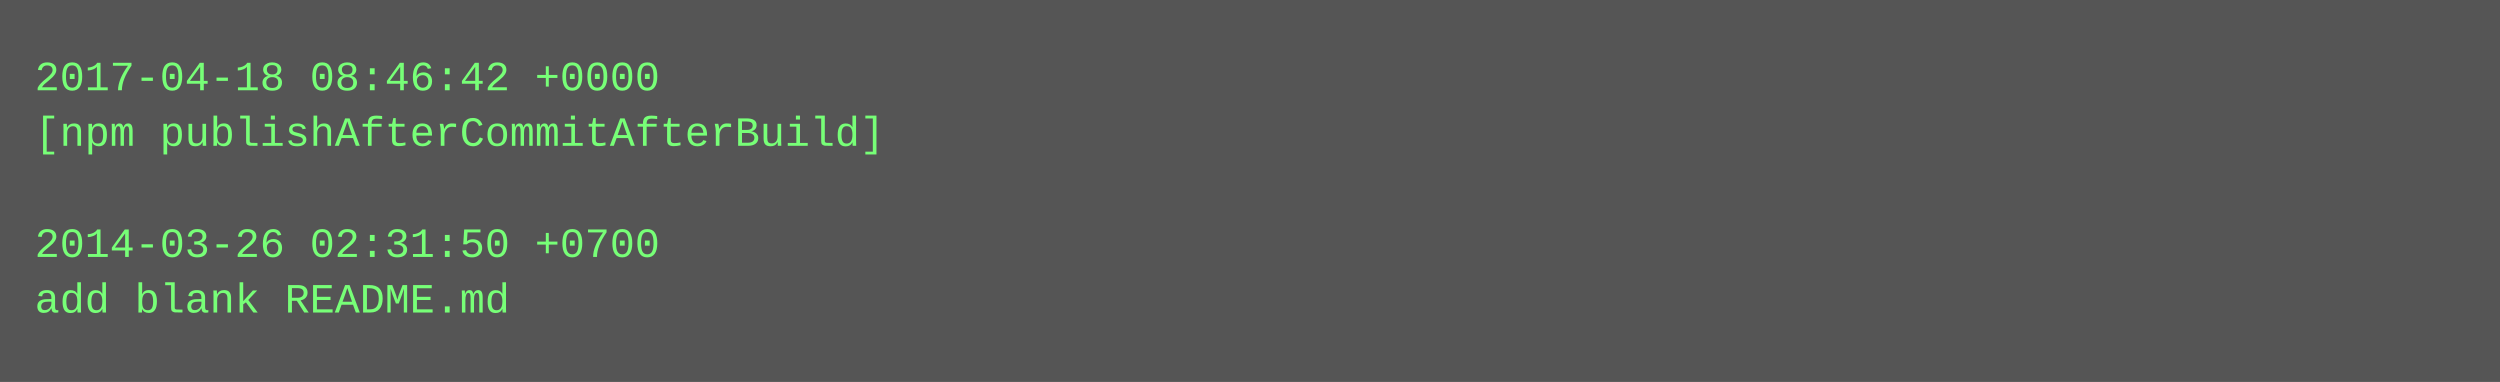
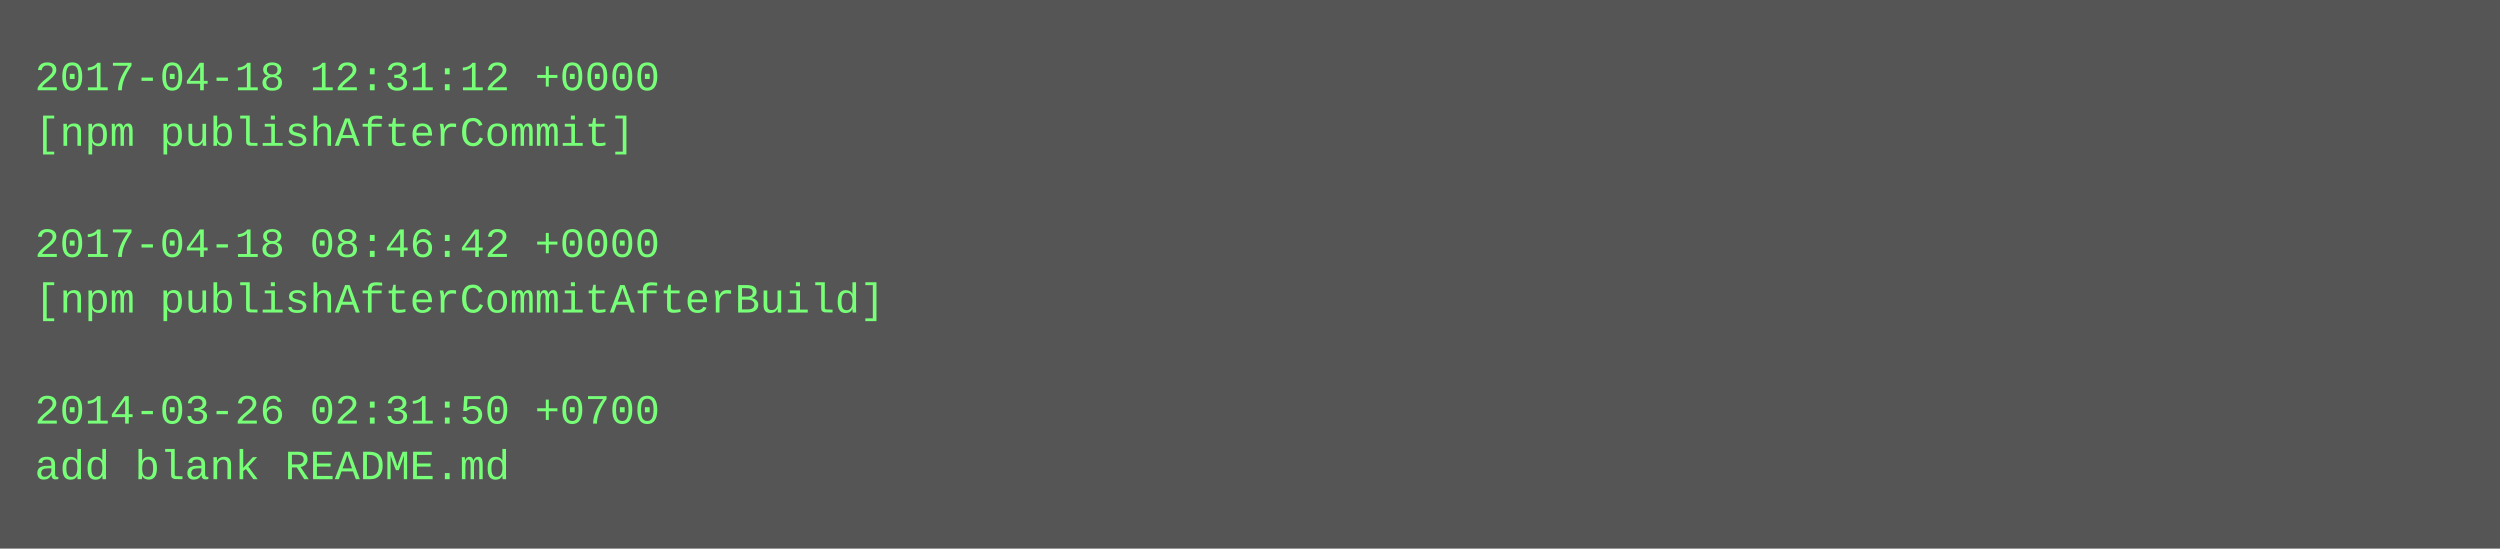
- <svg xmlns="http://www.w3.org/2000/svg" height="110" width="720">
-   <rect height="110" fill="#555" width="720" />
+ <svg xmlns="http://www.w3.org/2000/svg" height="158" width="720">
+   <rect height="158" fill="#555" width="720" />
  <text fill="#7f7" font-family="Courier New" font-size="12" xml:space="preserve">
-     <tspan x="10" y="26">2017-04-18 08:46:42 +0000</tspan>
-     <tspan x="10" y="42">[npm publishAfterCommitAfterBuild]</tspan>
+     <tspan x="10" y="26">2017-04-18 12:31:12 +0000</tspan>
+     <tspan x="10" y="42">[npm publishAfterCommit]</tspan>
    <tspan x="10" y="58" />
-     <tspan x="10" y="74">2014-03-26 02:31:50 +0700</tspan>
-     <tspan x="10" y="90">add blank README.md</tspan>
+     <tspan x="10" y="74">2017-04-18 08:46:42 +0000</tspan>
+     <tspan x="10" y="90">[npm publishAfterCommitAfterBuild]</tspan>
+     <tspan x="10" y="106" />
+     <tspan x="10" y="122">2014-03-26 02:31:50 +0700</tspan>
+     <tspan x="10" y="138">add blank README.md</tspan>
  </text>
</svg>
